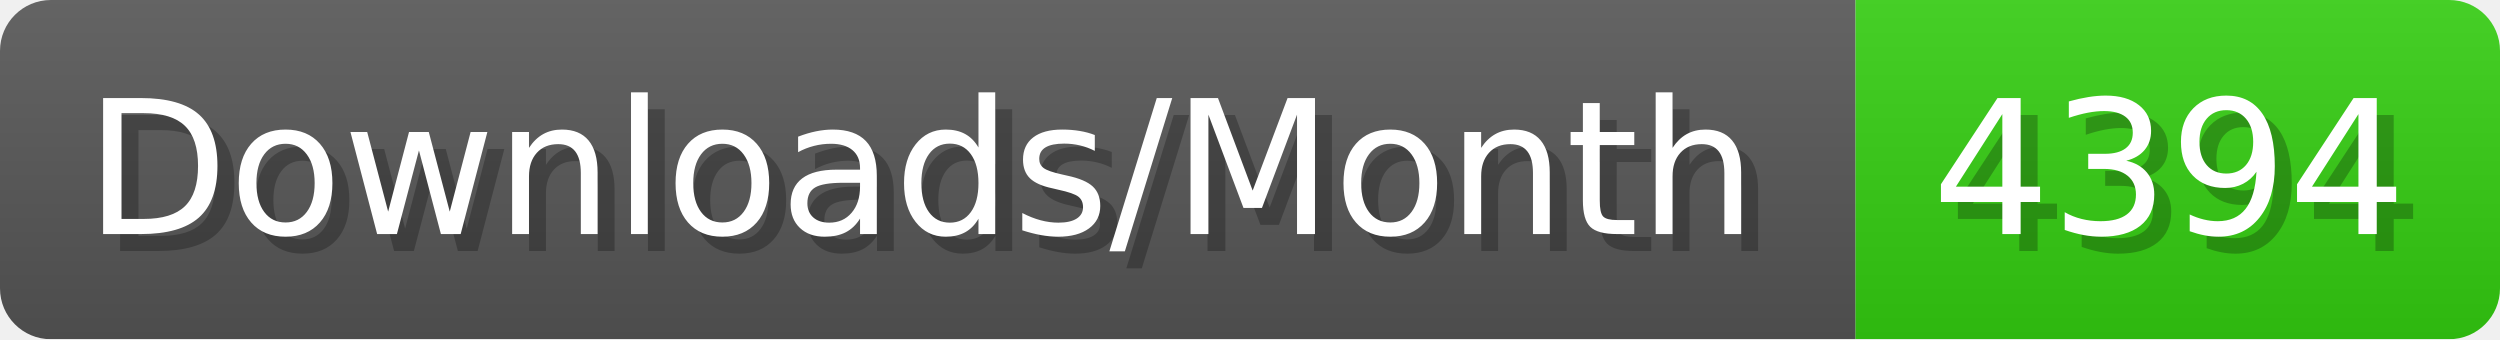
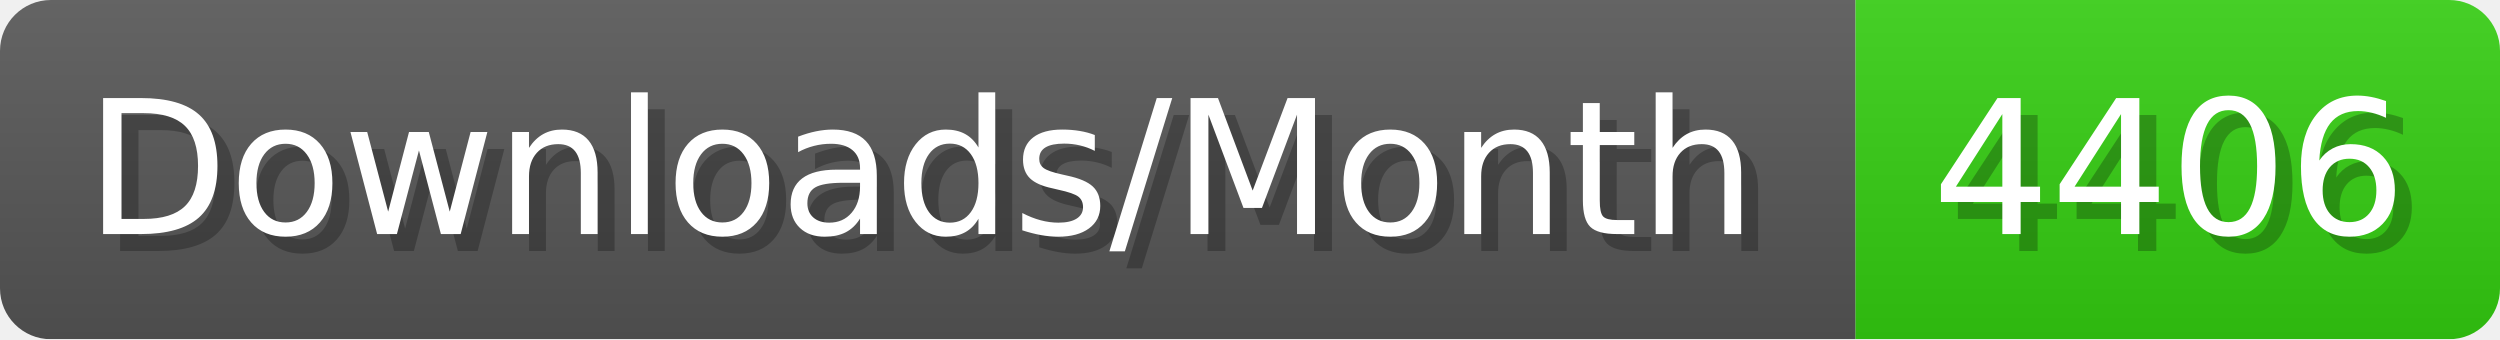
- <svg xmlns="http://www.w3.org/2000/svg" width="147.4" height="20" viewBox="0 0 1474 200" role="img" aria-label="Downloads/Month: 4394">
+ <svg xmlns="http://www.w3.org/2000/svg" width="147.4" height="20" viewBox="0 0 1474 200" role="img" aria-label="Downloads/Month: 4406">
  <linearGradient id="YlXUI" x2="0" y2="100%">
    <stop offset="0" stop-opacity=".1" stop-color="#EEE" />
    <stop offset="1" stop-opacity=".1" />
  </linearGradient>
  <mask id="JHhop">
    <rect width="1474" height="200" rx="30" fill="#FFF" />
  </mask>
  <g mask="url(#JHhop)">
    <rect width="1094" height="200" fill="#555" />
    <rect width="380" height="200" fill="#3C1" x="1094" />
    <rect width="1474" height="200" fill="url(#YlXUI)" />
  </g>
  <g aria-hidden="true" fill="#fff" text-anchor="start" font-family="Verdana,DejaVu Sans,sans-serif" font-size="110">
    <text x="60" y="148" textLength="994" fill="#000" opacity="0.25">Downloads/Month</text>
    <text x="50" y="138" textLength="994">Downloads/Month</text>
-     <text x="1149" y="148" textLength="280" fill="#000" opacity="0.25">4394</text>
-     <text x="1139" y="138" textLength="280">4394</text>
+     <text x="1149" y="148" textLength="280" fill="#000" opacity="0.25">4406</text>
+     <text x="1139" y="138" textLength="280">4406</text>
  </g>
</svg>
